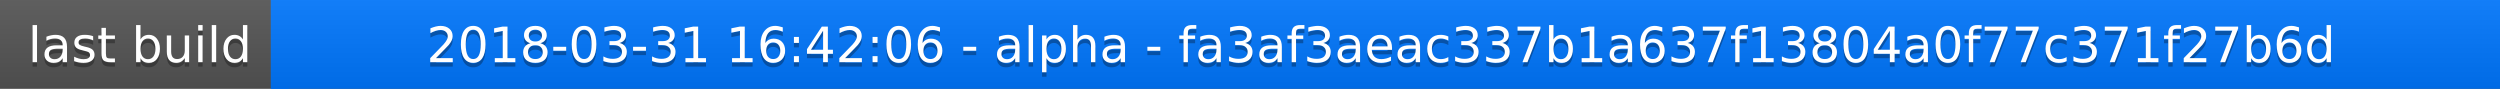
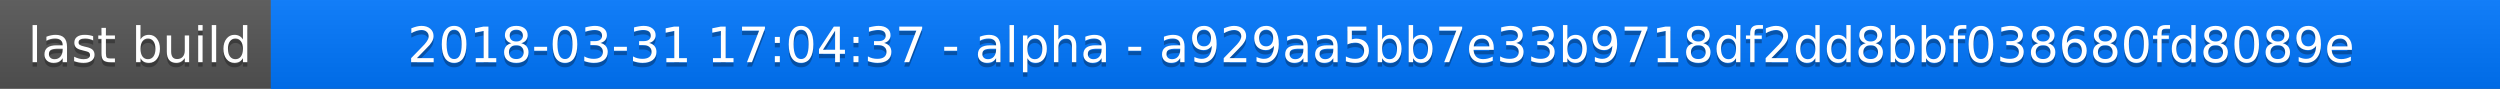
<svg xmlns="http://www.w3.org/2000/svg" width="563" height="20">
  <linearGradient id="a" x2="0" y2="100%">
    <stop offset="0" stop-color="#bbb" stop-opacity=".1" />
    <stop offset="1" stop-opacity=".1" />
  </linearGradient>
  <rect rx="0" width="563" height="20" fill="#555" />
  <rect rx="0" x="61" width="502" height="20" fill="#07f" />
  <path fill="#07f" d="M61 0h4v20h-4z" />
  <rect rx="0" width="563" height="20" fill="url(#a)" />
  <g fill="#fff" text-anchor="middle" font-family="DejaVu Sans,Verdana,Geneva,sans-serif" font-size="11">
    <text x="31.5" y="15" fill="#010101" fill-opacity=".3">last build</text>
    <text x="31.5" y="14">last build</text>
-     <text x="311" y="15" fill="#010101" fill-opacity=".3">2018-03-31 16:42:06 - alpha - fa3af3aeac337b1a637f13804a0f77c371f27b6d</text>
-     <text x="311" y="14">2018-03-31 16:42:06 - alpha - fa3af3aeac337b1a637f13804a0f77c371f27b6d</text>
+     <text x="311" y="15" fill="#010101" fill-opacity=".3">2018-03-31 17:04:37 - alpha - a929aa5bb7e33b9718df2dd8bbf038680fd8089e</text>
+     <text x="311" y="14">2018-03-31 17:04:37 - alpha - a929aa5bb7e33b9718df2dd8bbf038680fd8089e</text>
  </g>
</svg>
